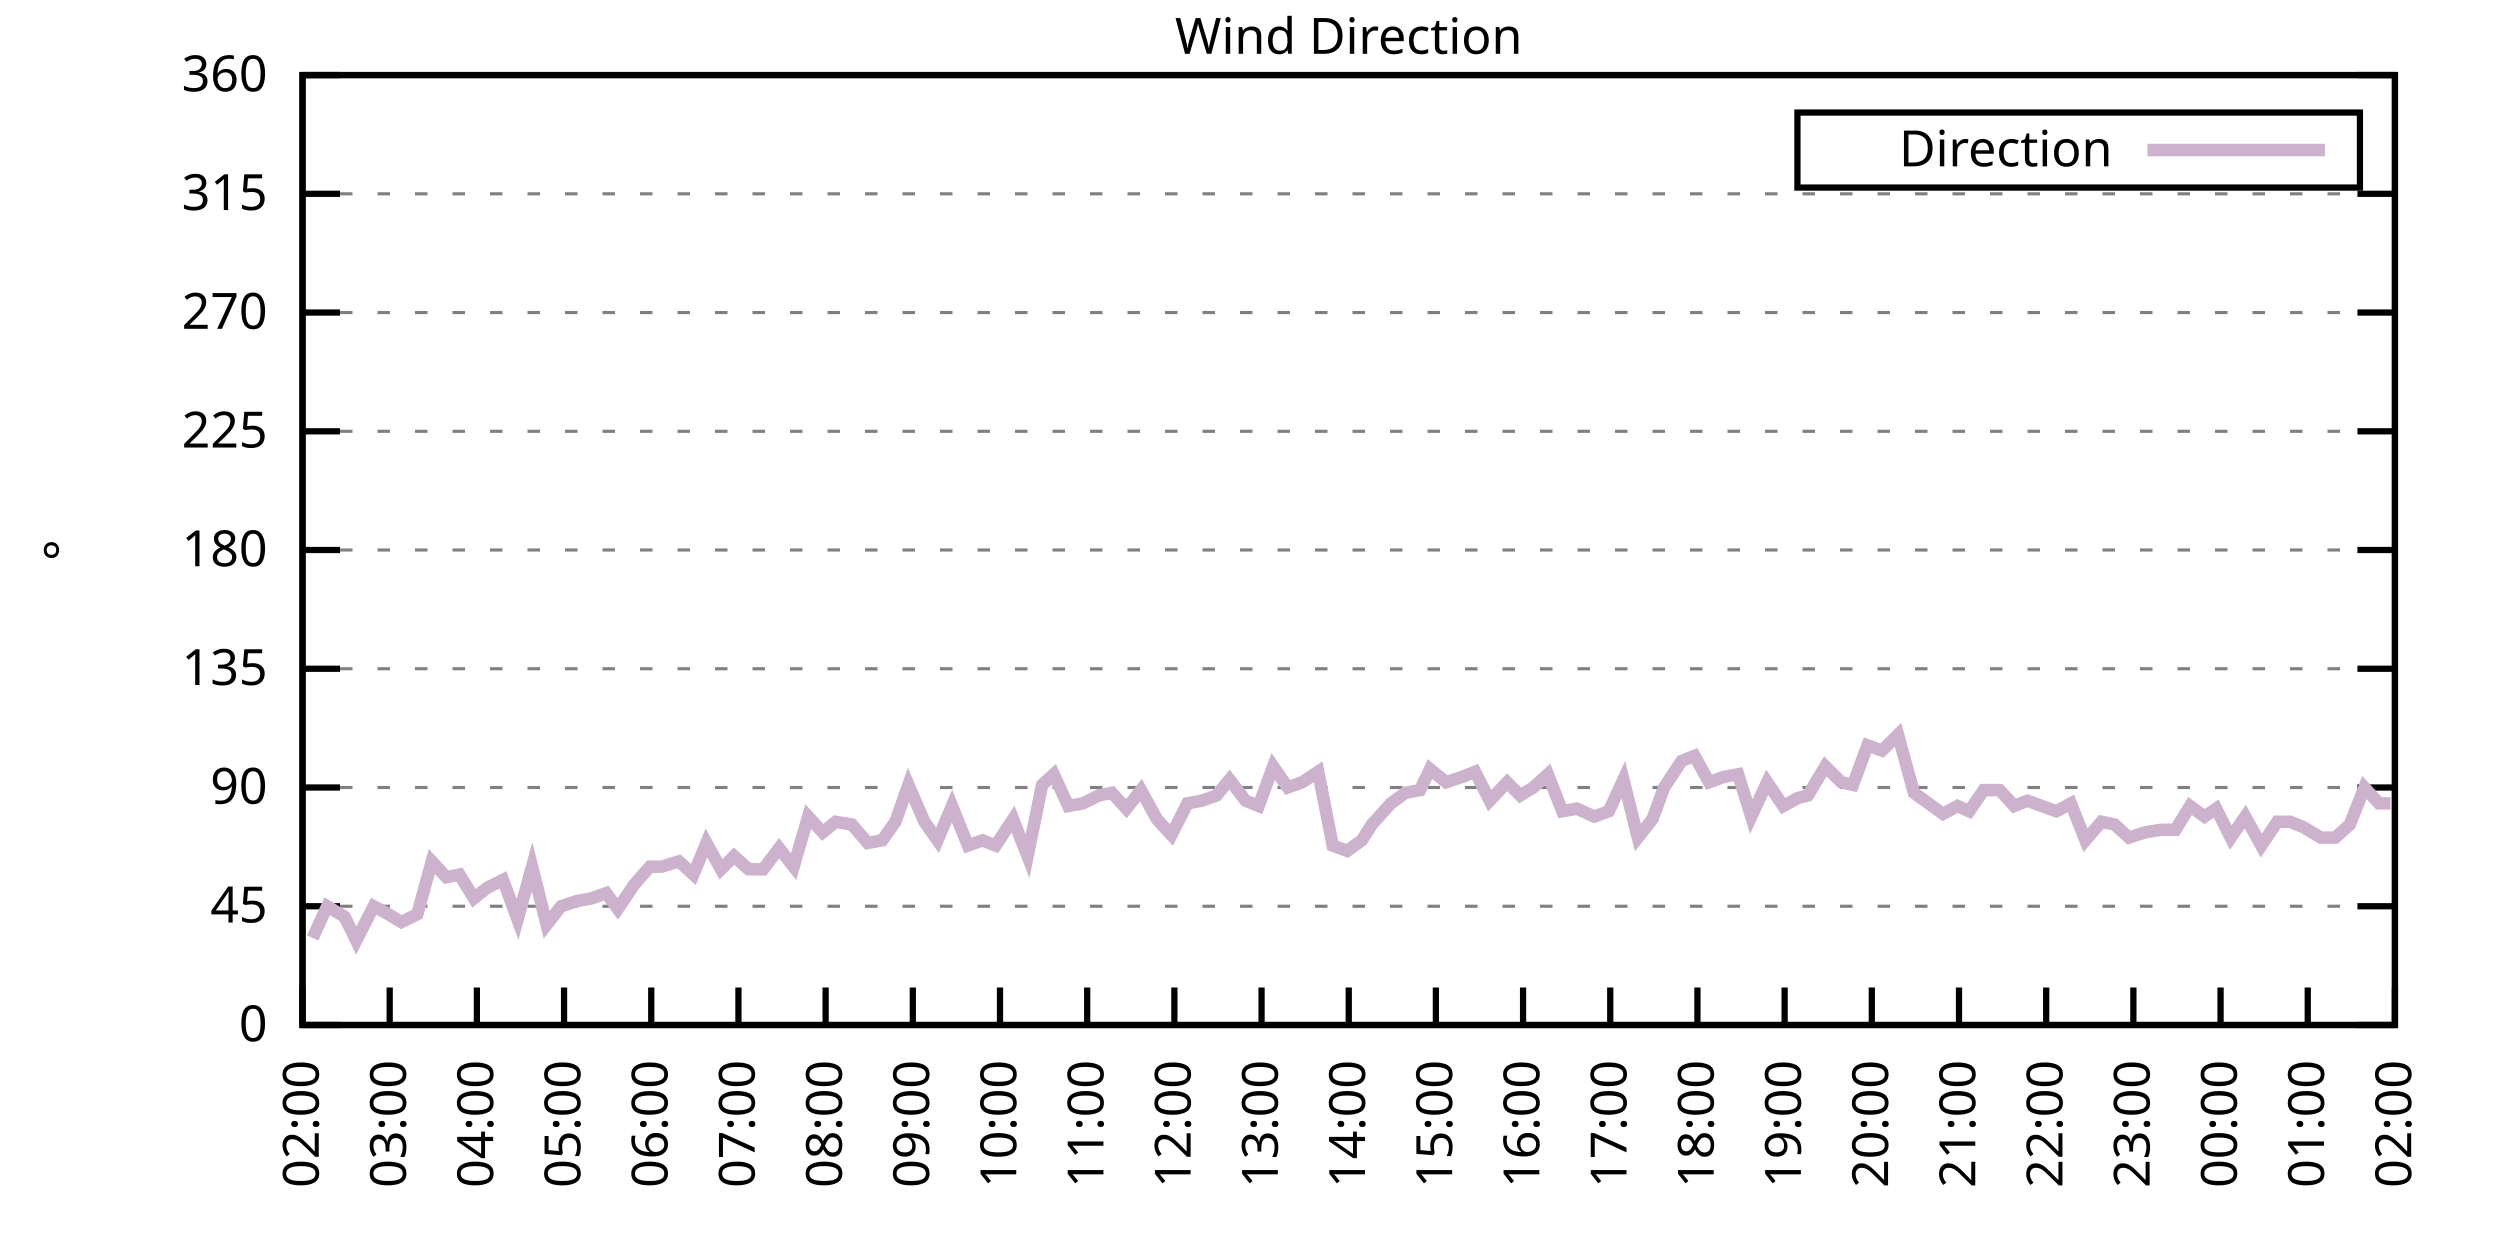
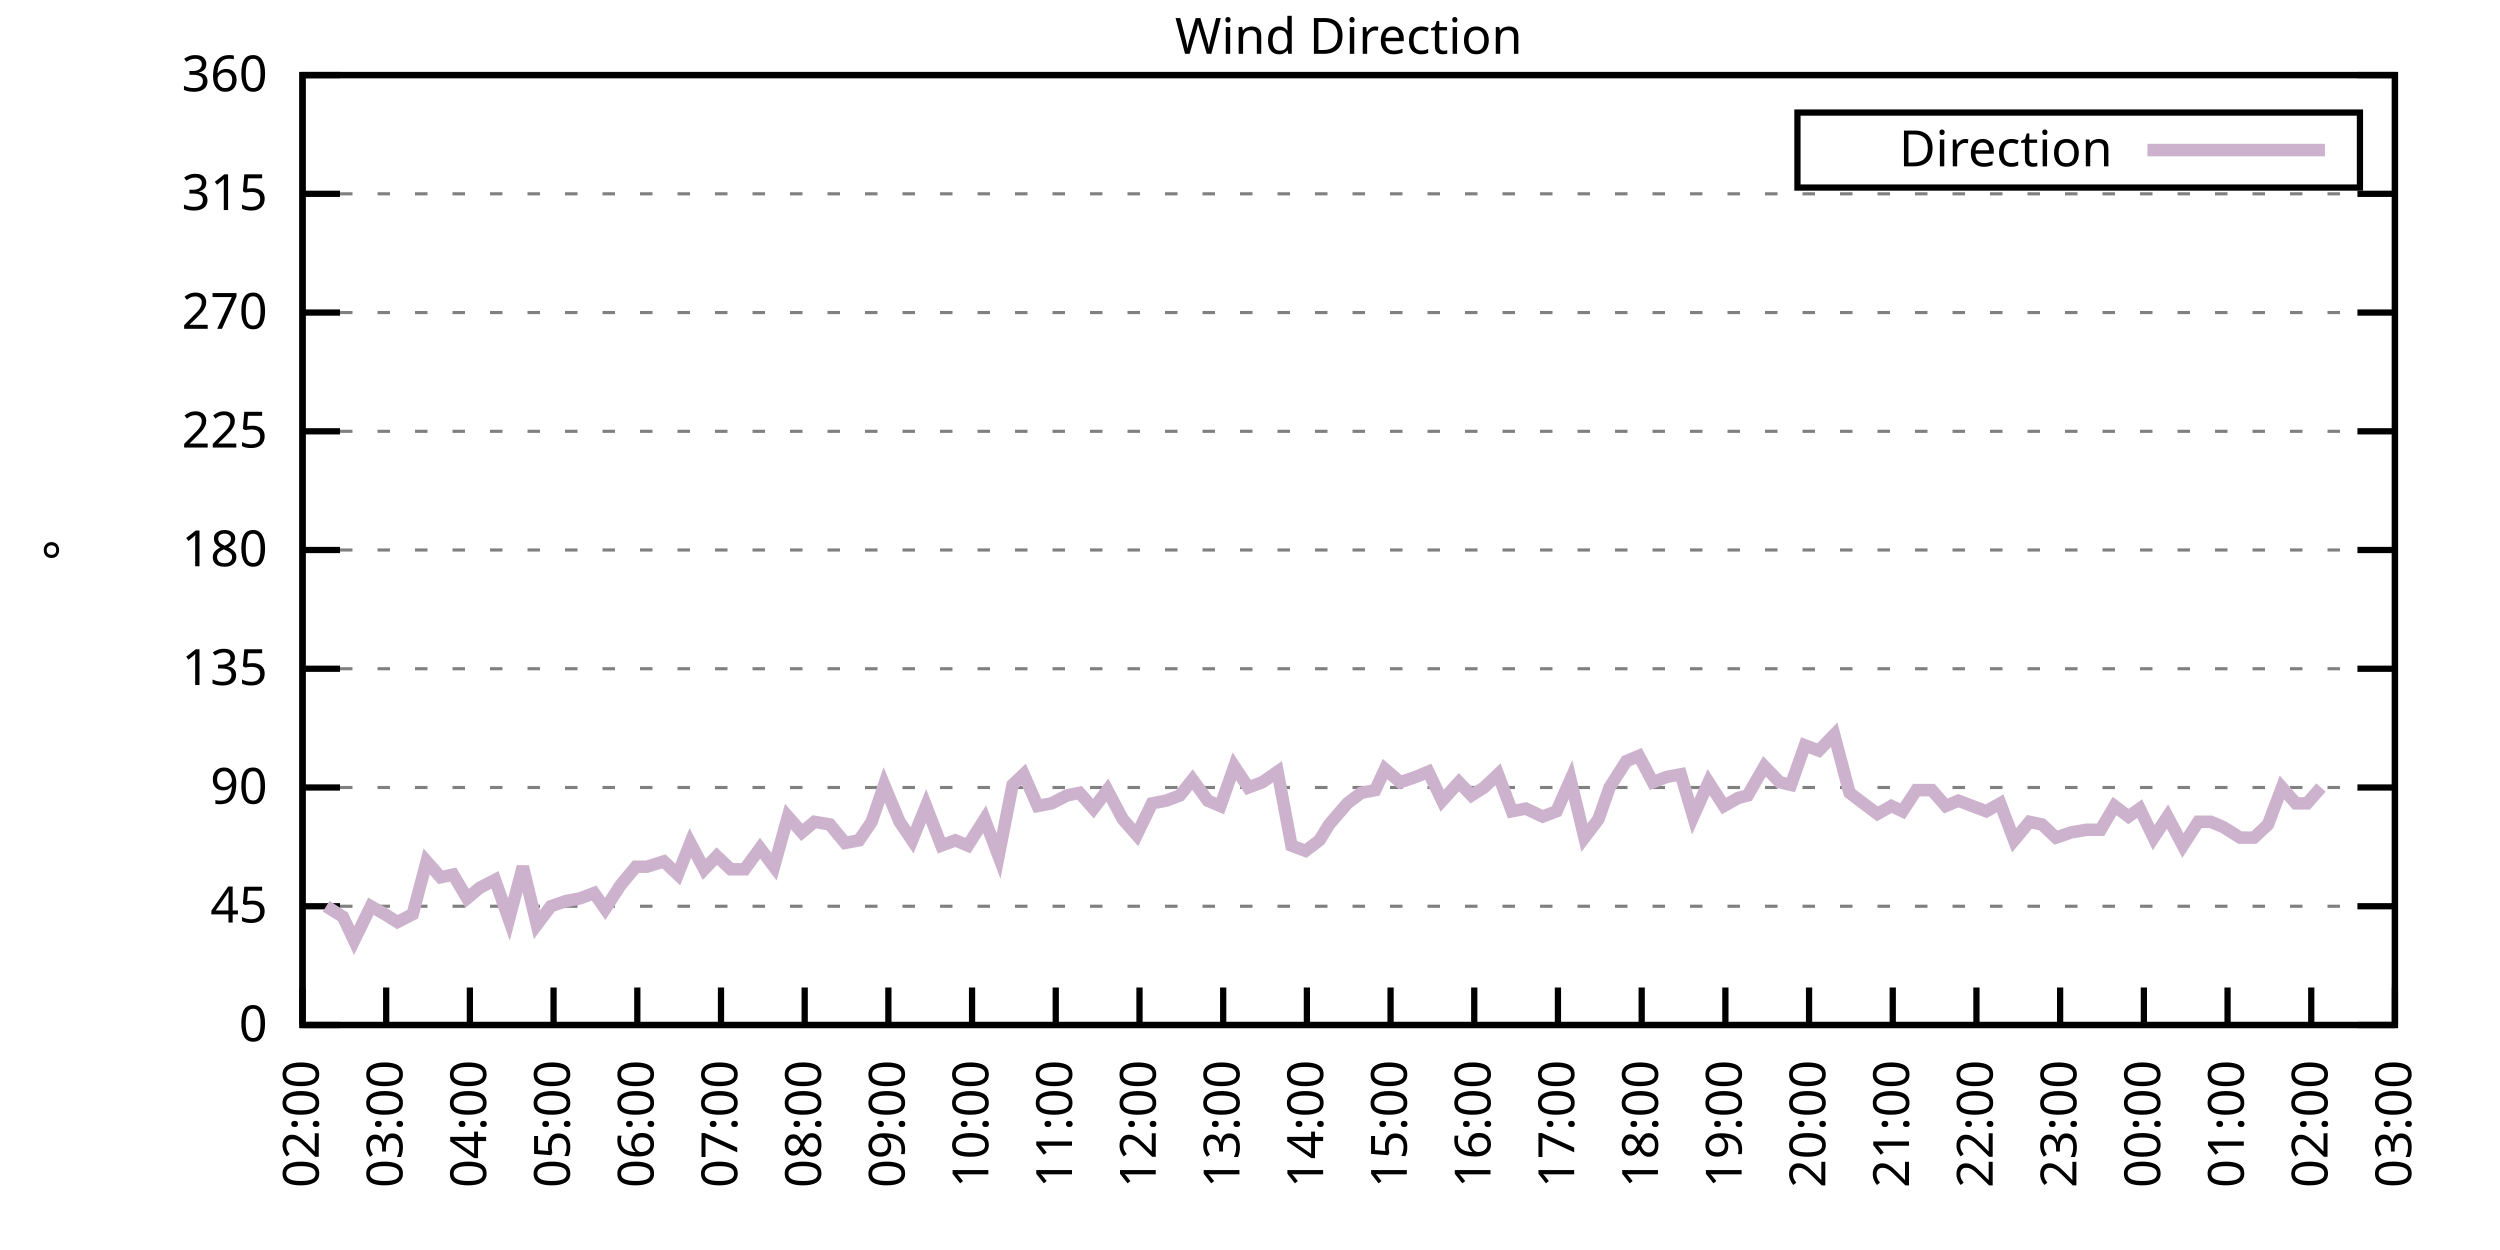
<svg xmlns="http://www.w3.org/2000/svg" xmlns:xlink="http://www.w3.org/1999/xlink" width="400" height="200" viewBox="0 0 400 200">
  <g id="gnuplot_canvas">
    <rect x="0" y="0" width="400" height="200" fill="none" />
    <defs>
      <circle id="gpDot" r="0.5" stroke-width="0.5" stroke="currentColor" />
      <path id="gpPt0" stroke-width="0.333" stroke="currentColor" d="M-1,0 h2 M0,-1 v2" />
      <path id="gpPt1" stroke-width="0.333" stroke="currentColor" d="M-1,-1 L1,1 M1,-1 L-1,1" />
      <path id="gpPt2" stroke-width="0.333" stroke="currentColor" d="M-1,0 L1,0 M0,-1 L0,1 M-1,-1 L1,1 M-1,1 L1,-1" />
      <rect id="gpPt3" stroke-width="0.333" stroke="currentColor" x="-1" y="-1" width="2" height="2" />
      <rect id="gpPt4" stroke-width="0.333" stroke="currentColor" fill="currentColor" x="-1" y="-1" width="2" height="2" />
      <circle id="gpPt5" stroke-width="0.333" stroke="currentColor" cx="0" cy="0" r="1" />
      <use xlink:href="#gpPt5" id="gpPt6" fill="currentColor" stroke="none" />
      <path id="gpPt7" stroke-width="0.333" stroke="currentColor" d="M0,-1.33 L-1.33,0.67 L1.33,0.67 z" />
      <use xlink:href="#gpPt7" id="gpPt8" fill="currentColor" stroke="none" />
      <use xlink:href="#gpPt7" id="gpPt9" stroke="currentColor" transform="rotate(180)" />
      <use xlink:href="#gpPt9" id="gpPt10" fill="currentColor" stroke="none" />
      <use xlink:href="#gpPt3" id="gpPt11" stroke="currentColor" transform="rotate(45)" />
      <use xlink:href="#gpPt11" id="gpPt12" fill="currentColor" stroke="none" />
      <path id="gpPt13" stroke-width="0.333" stroke="currentColor" d="M0,1.330 L1.265,0.411 L0.782,-1.067 L-0.782,-1.076 L-1.265,0.411 z" />
      <use xlink:href="#gpPt13" id="gpPt14" fill="currentColor" stroke="none" />
      <filter id="textbox" filterUnits="objectBoundingBox" x="0" y="0" height="1" width="1">
        <feFlood flood-color="white" flood-opacity="1" result="bgnd" />
        <feComposite in="SourceGraphic" in2="bgnd" operator="atop" />
      </filter>
      <filter id="greybox" filterUnits="objectBoundingBox" x="0" y="0" height="1" width="1">
        <feFlood flood-color="lightgrey" flood-opacity="1" result="grey" />
        <feComposite in="SourceGraphic" in2="grey" operator="atop" />
      </filter>
    </defs>
    <g fill="none" color="white" stroke="currentColor" stroke-width="1.00" stroke-linecap="butt" stroke-linejoin="miter">
</g>
    <g fill="none" color="black" stroke="currentColor" stroke-width="1.00" stroke-linecap="butt" stroke-linejoin="miter">
      <g stroke="none" shape-rendering="crispEdges">
        <polygon fill="rgb(255, 255, 255)" points="48.40,164.00 383.18,164.00 383.18,12.02 48.40,12.02 " />
      </g>
    </g>
    <g fill="none" color="black" stroke="currentColor" stroke-width="1.00" stroke-linecap="butt" stroke-linejoin="miter">
</g>
    <g fill="none" color="black" stroke="black" stroke-width="0.50" stroke-linecap="butt" stroke-linejoin="miter">
</g>
    <g fill="none" color="gray" stroke="currentColor" stroke-width="0.50" stroke-linecap="butt" stroke-linejoin="miter">
      <path stroke="gray" stroke-dasharray="2,4" class="gridline" d="M48.40,164.00 L383.19,164.00  " />
    </g>
    <g fill="none" color="gray" stroke="gray" stroke-width="1.00" stroke-linecap="butt" stroke-linejoin="miter">
</g>
    <g fill="none" color="black" stroke="currentColor" stroke-width="1.00" stroke-linecap="butt" stroke-linejoin="miter">
      <path stroke="black" d="M48.40,164.00 L54.40,164.00 M383.19,164.00 L377.19,164.00  " />
      <g transform="translate(42.80,166.60)" stroke="none" fill="black" font-family="Sans" font-size="8.00" text-anchor="end">
        <text>
          <tspan font-family="Sans"> 0</tspan>
        </text>
      </g>
    </g>
    <g fill="none" color="black" stroke="currentColor" stroke-width="1.00" stroke-linecap="butt" stroke-linejoin="miter">
</g>
    <g fill="none" color="black" stroke="black" stroke-width="0.50" stroke-linecap="butt" stroke-linejoin="miter">
</g>
    <g fill="none" color="gray" stroke="currentColor" stroke-width="0.50" stroke-linecap="butt" stroke-linejoin="miter">
      <path stroke="gray" stroke-dasharray="2,4" class="gridline" d="M48.40,145.00 L383.19,145.00  " />
    </g>
    <g fill="none" color="gray" stroke="gray" stroke-width="1.00" stroke-linecap="butt" stroke-linejoin="miter">
</g>
    <g fill="none" color="black" stroke="currentColor" stroke-width="1.00" stroke-linecap="butt" stroke-linejoin="miter">
      <path stroke="black" d="M48.40,145.00 L54.40,145.00 M383.19,145.00 L377.19,145.00  " />
      <g transform="translate(42.80,147.60)" stroke="none" fill="black" font-family="Sans" font-size="8.00" text-anchor="end">
        <text>
          <tspan font-family="Sans"> 45</tspan>
        </text>
      </g>
    </g>
    <g fill="none" color="black" stroke="currentColor" stroke-width="1.00" stroke-linecap="butt" stroke-linejoin="miter">
</g>
    <g fill="none" color="black" stroke="black" stroke-width="0.50" stroke-linecap="butt" stroke-linejoin="miter">
</g>
    <g fill="none" color="gray" stroke="currentColor" stroke-width="0.50" stroke-linecap="butt" stroke-linejoin="miter">
      <path stroke="gray" stroke-dasharray="2,4" class="gridline" d="M48.40,126.00 L383.19,126.00  " />
    </g>
    <g fill="none" color="gray" stroke="gray" stroke-width="1.00" stroke-linecap="butt" stroke-linejoin="miter">
</g>
    <g fill="none" color="black" stroke="currentColor" stroke-width="1.00" stroke-linecap="butt" stroke-linejoin="miter">
      <path stroke="black" d="M48.40,126.00 L54.40,126.00 M383.19,126.00 L377.19,126.00  " />
      <g transform="translate(42.80,128.60)" stroke="none" fill="black" font-family="Sans" font-size="8.00" text-anchor="end">
        <text>
          <tspan font-family="Sans"> 90</tspan>
        </text>
      </g>
    </g>
    <g fill="none" color="black" stroke="currentColor" stroke-width="1.00" stroke-linecap="butt" stroke-linejoin="miter">
</g>
    <g fill="none" color="black" stroke="black" stroke-width="0.50" stroke-linecap="butt" stroke-linejoin="miter">
</g>
    <g fill="none" color="gray" stroke="currentColor" stroke-width="0.50" stroke-linecap="butt" stroke-linejoin="miter">
      <path stroke="gray" stroke-dasharray="2,4" class="gridline" d="M48.40,107.00 L383.19,107.00  " />
    </g>
    <g fill="none" color="gray" stroke="gray" stroke-width="1.00" stroke-linecap="butt" stroke-linejoin="miter">
</g>
    <g fill="none" color="black" stroke="currentColor" stroke-width="1.00" stroke-linecap="butt" stroke-linejoin="miter">
      <path stroke="black" d="M48.40,107.00 L54.40,107.00 M383.19,107.00 L377.19,107.00  " />
      <g transform="translate(42.80,109.60)" stroke="none" fill="black" font-family="Sans" font-size="8.00" text-anchor="end">
        <text>
          <tspan font-family="Sans"> 135</tspan>
        </text>
      </g>
    </g>
    <g fill="none" color="black" stroke="currentColor" stroke-width="1.00" stroke-linecap="butt" stroke-linejoin="miter">
</g>
    <g fill="none" color="black" stroke="black" stroke-width="0.50" stroke-linecap="butt" stroke-linejoin="miter">
</g>
    <g fill="none" color="gray" stroke="currentColor" stroke-width="0.50" stroke-linecap="butt" stroke-linejoin="miter">
      <path stroke="gray" stroke-dasharray="2,4" class="gridline" d="M48.40,88.00 L383.19,88.00  " />
    </g>
    <g fill="none" color="gray" stroke="gray" stroke-width="1.00" stroke-linecap="butt" stroke-linejoin="miter">
</g>
    <g fill="none" color="black" stroke="currentColor" stroke-width="1.00" stroke-linecap="butt" stroke-linejoin="miter">
      <path stroke="black" d="M48.40,88.00 L54.40,88.00 M383.19,88.00 L377.19,88.00  " />
      <g transform="translate(42.80,90.60)" stroke="none" fill="black" font-family="Sans" font-size="8.00" text-anchor="end">
        <text>
          <tspan font-family="Sans"> 180</tspan>
        </text>
      </g>
    </g>
    <g fill="none" color="black" stroke="currentColor" stroke-width="1.00" stroke-linecap="butt" stroke-linejoin="miter">
</g>
    <g fill="none" color="black" stroke="black" stroke-width="0.50" stroke-linecap="butt" stroke-linejoin="miter">
</g>
    <g fill="none" color="gray" stroke="currentColor" stroke-width="0.50" stroke-linecap="butt" stroke-linejoin="miter">
      <path stroke="gray" stroke-dasharray="2,4" class="gridline" d="M48.40,69.01 L383.19,69.01  " />
    </g>
    <g fill="none" color="gray" stroke="gray" stroke-width="1.00" stroke-linecap="butt" stroke-linejoin="miter">
</g>
    <g fill="none" color="black" stroke="currentColor" stroke-width="1.00" stroke-linecap="butt" stroke-linejoin="miter">
      <path stroke="black" d="M48.40,69.01 L54.40,69.01 M383.19,69.01 L377.19,69.01  " />
      <g transform="translate(42.80,71.61)" stroke="none" fill="black" font-family="Sans" font-size="8.00" text-anchor="end">
        <text>
          <tspan font-family="Sans"> 225</tspan>
        </text>
      </g>
    </g>
    <g fill="none" color="black" stroke="currentColor" stroke-width="1.00" stroke-linecap="butt" stroke-linejoin="miter">
</g>
    <g fill="none" color="black" stroke="black" stroke-width="0.50" stroke-linecap="butt" stroke-linejoin="miter">
</g>
    <g fill="none" color="gray" stroke="currentColor" stroke-width="0.50" stroke-linecap="butt" stroke-linejoin="miter">
      <path stroke="gray" stroke-dasharray="2,4" class="gridline" d="M48.40,50.01 L383.19,50.01  " />
    </g>
    <g fill="none" color="gray" stroke="gray" stroke-width="1.00" stroke-linecap="butt" stroke-linejoin="miter">
</g>
    <g fill="none" color="black" stroke="currentColor" stroke-width="1.00" stroke-linecap="butt" stroke-linejoin="miter">
      <path stroke="black" d="M48.40,50.01 L54.40,50.01 M383.19,50.01 L377.19,50.01  " />
      <g transform="translate(42.80,52.61)" stroke="none" fill="black" font-family="Sans" font-size="8.00" text-anchor="end">
        <text>
          <tspan font-family="Sans"> 270</tspan>
        </text>
      </g>
    </g>
    <g fill="none" color="black" stroke="currentColor" stroke-width="1.00" stroke-linecap="butt" stroke-linejoin="miter">
</g>
    <g fill="none" color="black" stroke="black" stroke-width="0.50" stroke-linecap="butt" stroke-linejoin="miter">
</g>
    <g fill="none" color="gray" stroke="currentColor" stroke-width="0.50" stroke-linecap="butt" stroke-linejoin="miter">
      <path stroke="gray" stroke-dasharray="2,4" class="gridline" d="M48.40,31.01 L383.19,31.01  " />
    </g>
    <g fill="none" color="gray" stroke="gray" stroke-width="1.00" stroke-linecap="butt" stroke-linejoin="miter">
</g>
    <g fill="none" color="black" stroke="currentColor" stroke-width="1.00" stroke-linecap="butt" stroke-linejoin="miter">
      <path stroke="black" d="M48.40,31.01 L54.40,31.01 M383.19,31.01 L377.19,31.01  " />
      <g transform="translate(42.80,33.61)" stroke="none" fill="black" font-family="Sans" font-size="8.00" text-anchor="end">
        <text>
          <tspan font-family="Sans"> 315</tspan>
        </text>
      </g>
    </g>
    <g fill="none" color="black" stroke="currentColor" stroke-width="1.00" stroke-linecap="butt" stroke-linejoin="miter">
</g>
    <g fill="none" color="black" stroke="black" stroke-width="0.50" stroke-linecap="butt" stroke-linejoin="miter">
</g>
    <g fill="none" color="gray" stroke="currentColor" stroke-width="0.50" stroke-linecap="butt" stroke-linejoin="miter">
      <path stroke="gray" stroke-dasharray="2,4" class="gridline" d="M48.40,12.01 L383.19,12.01  " />
    </g>
    <g fill="none" color="gray" stroke="gray" stroke-width="1.00" stroke-linecap="butt" stroke-linejoin="miter">
</g>
    <g fill="none" color="black" stroke="currentColor" stroke-width="1.00" stroke-linecap="butt" stroke-linejoin="miter">
      <path stroke="black" d="M48.40,12.01 L54.40,12.01 M383.19,12.01 L377.19,12.01  " />
      <g transform="translate(42.80,14.61)" stroke="none" fill="black" font-family="Sans" font-size="8.00" text-anchor="end">
        <text>
          <tspan font-family="Sans"> 360</tspan>
        </text>
      </g>
    </g>
    <g fill="none" color="black" stroke="currentColor" stroke-width="1.00" stroke-linecap="butt" stroke-linejoin="miter">
      <path stroke="black" d="M48.40,164.00 L48.40,158.00  " />
      <g transform="translate(51.00,169.60) rotate(270.00)" stroke="none" fill="black" font-family="Sans" font-size="8.00" text-anchor="end">
        <text>
          <tspan font-family="Sans">02:00</tspan>
        </text>
      </g>
    </g>
    <g fill="none" color="black" stroke="currentColor" stroke-width="1.00" stroke-linecap="butt" stroke-linejoin="miter">
-       <path stroke="black" d="M62.35,164.00 L62.35,158.00  " />
-       <g transform="translate(64.95,169.60) rotate(270.00)" stroke="none" fill="black" font-family="Sans" font-size="8.00" text-anchor="end">
+       <path stroke="black" d="M61.79,164.00 L61.79,158.00  " />
+       <g transform="translate(64.39,169.60) rotate(270.00)" stroke="none" fill="black" font-family="Sans" font-size="8.00" text-anchor="end">
        <text>
          <tspan font-family="Sans">03:00</tspan>
        </text>
      </g>
    </g>
    <g fill="none" color="black" stroke="currentColor" stroke-width="1.00" stroke-linecap="butt" stroke-linejoin="miter">
-       <path stroke="black" d="M76.30,164.00 L76.30,158.00  " />
-       <g transform="translate(78.90,169.60) rotate(270.00)" stroke="none" fill="black" font-family="Sans" font-size="8.00" text-anchor="end">
+       <path stroke="black" d="M75.18,164.00 L75.18,158.00  " />
+       <g transform="translate(77.78,169.60) rotate(270.00)" stroke="none" fill="black" font-family="Sans" font-size="8.00" text-anchor="end">
        <text>
          <tspan font-family="Sans">04:00</tspan>
        </text>
      </g>
    </g>
    <g fill="none" color="black" stroke="currentColor" stroke-width="1.00" stroke-linecap="butt" stroke-linejoin="miter">
-       <path stroke="black" d="M90.25,164.00 L90.25,158.00  " />
-       <g transform="translate(92.85,169.60) rotate(270.00)" stroke="none" fill="black" font-family="Sans" font-size="8.00" text-anchor="end">
+       <path stroke="black" d="M88.57,164.00 L88.57,158.00  " />
+       <g transform="translate(91.17,169.60) rotate(270.00)" stroke="none" fill="black" font-family="Sans" font-size="8.00" text-anchor="end">
        <text>
          <tspan font-family="Sans">05:00</tspan>
        </text>
      </g>
    </g>
    <g fill="none" color="black" stroke="currentColor" stroke-width="1.00" stroke-linecap="butt" stroke-linejoin="miter">
-       <path stroke="black" d="M104.20,164.00 L104.20,158.00  " />
-       <g transform="translate(106.80,169.60) rotate(270.00)" stroke="none" fill="black" font-family="Sans" font-size="8.00" text-anchor="end">
+       <path stroke="black" d="M101.97,164.00 L101.97,158.00  " />
+       <g transform="translate(104.57,169.60) rotate(270.00)" stroke="none" fill="black" font-family="Sans" font-size="8.00" text-anchor="end">
        <text>
          <tspan font-family="Sans">06:00</tspan>
        </text>
      </g>
    </g>
    <g fill="none" color="black" stroke="currentColor" stroke-width="1.00" stroke-linecap="butt" stroke-linejoin="miter">
-       <path stroke="black" d="M118.15,164.00 L118.15,158.00  " />
-       <g transform="translate(120.75,169.60) rotate(270.00)" stroke="none" fill="black" font-family="Sans" font-size="8.00" text-anchor="end">
+       <path stroke="black" d="M115.36,164.00 L115.36,158.00  " />
+       <g transform="translate(117.96,169.60) rotate(270.00)" stroke="none" fill="black" font-family="Sans" font-size="8.00" text-anchor="end">
        <text>
          <tspan font-family="Sans">07:00</tspan>
        </text>
      </g>
    </g>
    <g fill="none" color="black" stroke="currentColor" stroke-width="1.00" stroke-linecap="butt" stroke-linejoin="miter">
-       <path stroke="black" d="M132.10,164.00 L132.10,158.00  " />
-       <g transform="translate(134.70,169.60) rotate(270.00)" stroke="none" fill="black" font-family="Sans" font-size="8.00" text-anchor="end">
+       <path stroke="black" d="M128.75,164.00 L128.75,158.00  " />
+       <g transform="translate(131.35,169.60) rotate(270.00)" stroke="none" fill="black" font-family="Sans" font-size="8.00" text-anchor="end">
        <text>
          <tspan font-family="Sans">08:00</tspan>
        </text>
      </g>
    </g>
    <g fill="none" color="black" stroke="currentColor" stroke-width="1.00" stroke-linecap="butt" stroke-linejoin="miter">
-       <path stroke="black" d="M146.05,164.00 L146.05,158.00  " />
-       <g transform="translate(148.65,169.60) rotate(270.00)" stroke="none" fill="black" font-family="Sans" font-size="8.00" text-anchor="end">
+       <path stroke="black" d="M142.14,164.00 L142.14,158.00  " />
+       <g transform="translate(144.74,169.60) rotate(270.00)" stroke="none" fill="black" font-family="Sans" font-size="8.00" text-anchor="end">
        <text>
          <tspan font-family="Sans">09:00</tspan>
        </text>
      </g>
    </g>
    <g fill="none" color="black" stroke="currentColor" stroke-width="1.00" stroke-linecap="butt" stroke-linejoin="miter">
-       <path stroke="black" d="M160.00,164.00 L160.00,158.00  " />
-       <g transform="translate(162.60,169.60) rotate(270.00)" stroke="none" fill="black" font-family="Sans" font-size="8.00" text-anchor="end">
+       <path stroke="black" d="M155.53,164.00 L155.53,158.00  " />
+       <g transform="translate(158.13,169.60) rotate(270.00)" stroke="none" fill="black" font-family="Sans" font-size="8.00" text-anchor="end">
        <text>
          <tspan font-family="Sans">10:00</tspan>
        </text>
      </g>
    </g>
    <g fill="none" color="black" stroke="currentColor" stroke-width="1.00" stroke-linecap="butt" stroke-linejoin="miter">
-       <path stroke="black" d="M173.95,164.00 L173.95,158.00  " />
-       <g transform="translate(176.55,169.60) rotate(270.00)" stroke="none" fill="black" font-family="Sans" font-size="8.00" text-anchor="end">
+       <path stroke="black" d="M168.92,164.00 L168.92,158.00  " />
+       <g transform="translate(171.52,169.60) rotate(270.00)" stroke="none" fill="black" font-family="Sans" font-size="8.00" text-anchor="end">
        <text>
          <tspan font-family="Sans">11:00</tspan>
        </text>
      </g>
    </g>
    <g fill="none" color="black" stroke="currentColor" stroke-width="1.00" stroke-linecap="butt" stroke-linejoin="miter">
-       <path stroke="black" d="M187.90,164.00 L187.90,158.00  " />
-       <g transform="translate(190.50,169.60) rotate(270.00)" stroke="none" fill="black" font-family="Sans" font-size="8.00" text-anchor="end">
+       <path stroke="black" d="M182.32,164.00 L182.32,158.00  " />
+       <g transform="translate(184.92,169.60) rotate(270.00)" stroke="none" fill="black" font-family="Sans" font-size="8.00" text-anchor="end">
        <text>
          <tspan font-family="Sans">12:00</tspan>
        </text>
      </g>
    </g>
    <g fill="none" color="black" stroke="currentColor" stroke-width="1.00" stroke-linecap="butt" stroke-linejoin="miter">
-       <path stroke="black" d="M201.85,164.00 L201.85,158.00  " />
-       <g transform="translate(204.45,169.60) rotate(270.00)" stroke="none" fill="black" font-family="Sans" font-size="8.00" text-anchor="end">
+       <path stroke="black" d="M195.71,164.00 L195.71,158.00  " />
+       <g transform="translate(198.31,169.60) rotate(270.00)" stroke="none" fill="black" font-family="Sans" font-size="8.00" text-anchor="end">
        <text>
          <tspan font-family="Sans">13:00</tspan>
        </text>
      </g>
    </g>
    <g fill="none" color="black" stroke="currentColor" stroke-width="1.00" stroke-linecap="butt" stroke-linejoin="miter">
-       <path stroke="black" d="M215.80,164.00 L215.80,158.00  " />
-       <g transform="translate(218.40,169.60) rotate(270.00)" stroke="none" fill="black" font-family="Sans" font-size="8.00" text-anchor="end">
+       <path stroke="black" d="M209.10,164.00 L209.10,158.00  " />
+       <g transform="translate(211.70,169.60) rotate(270.00)" stroke="none" fill="black" font-family="Sans" font-size="8.00" text-anchor="end">
        <text>
          <tspan font-family="Sans">14:00</tspan>
        </text>
      </g>
    </g>
    <g fill="none" color="black" stroke="currentColor" stroke-width="1.00" stroke-linecap="butt" stroke-linejoin="miter">
-       <path stroke="black" d="M229.74,164.00 L229.74,158.00  " />
-       <g transform="translate(232.34,169.60) rotate(270.00)" stroke="none" fill="black" font-family="Sans" font-size="8.00" text-anchor="end">
+       <path stroke="black" d="M222.49,164.00 L222.49,158.00  " />
+       <g transform="translate(225.09,169.60) rotate(270.00)" stroke="none" fill="black" font-family="Sans" font-size="8.00" text-anchor="end">
        <text>
          <tspan font-family="Sans">15:00</tspan>
        </text>
      </g>
    </g>
    <g fill="none" color="black" stroke="currentColor" stroke-width="1.00" stroke-linecap="butt" stroke-linejoin="miter">
-       <path stroke="black" d="M243.69,164.00 L243.69,158.00  " />
-       <g transform="translate(246.29,169.60) rotate(270.00)" stroke="none" fill="black" font-family="Sans" font-size="8.00" text-anchor="end">
+       <path stroke="black" d="M235.88,164.00 L235.88,158.00  " />
+       <g transform="translate(238.48,169.60) rotate(270.00)" stroke="none" fill="black" font-family="Sans" font-size="8.00" text-anchor="end">
        <text>
          <tspan font-family="Sans">16:00</tspan>
        </text>
      </g>
    </g>
    <g fill="none" color="black" stroke="currentColor" stroke-width="1.00" stroke-linecap="butt" stroke-linejoin="miter">
-       <path stroke="black" d="M257.64,164.00 L257.64,158.00  " />
-       <g transform="translate(260.24,169.60) rotate(270.00)" stroke="none" fill="black" font-family="Sans" font-size="8.00" text-anchor="end">
+       <path stroke="black" d="M249.27,164.00 L249.27,158.00  " />
+       <g transform="translate(251.87,169.60) rotate(270.00)" stroke="none" fill="black" font-family="Sans" font-size="8.00" text-anchor="end">
        <text>
          <tspan font-family="Sans">17:00</tspan>
        </text>
      </g>
    </g>
    <g fill="none" color="black" stroke="currentColor" stroke-width="1.00" stroke-linecap="butt" stroke-linejoin="miter">
-       <path stroke="black" d="M271.59,164.00 L271.59,158.00  " />
-       <g transform="translate(274.19,169.60) rotate(270.00)" stroke="none" fill="black" font-family="Sans" font-size="8.00" text-anchor="end">
+       <path stroke="black" d="M262.67,164.00 L262.67,158.00  " />
+       <g transform="translate(265.27,169.60) rotate(270.00)" stroke="none" fill="black" font-family="Sans" font-size="8.00" text-anchor="end">
        <text>
          <tspan font-family="Sans">18:00</tspan>
        </text>
      </g>
    </g>
    <g fill="none" color="black" stroke="currentColor" stroke-width="1.00" stroke-linecap="butt" stroke-linejoin="miter">
-       <path stroke="black" d="M285.54,164.00 L285.54,158.00  " />
-       <g transform="translate(288.14,169.60) rotate(270.00)" stroke="none" fill="black" font-family="Sans" font-size="8.00" text-anchor="end">
+       <path stroke="black" d="M276.06,164.00 L276.06,158.00  " />
+       <g transform="translate(278.66,169.60) rotate(270.00)" stroke="none" fill="black" font-family="Sans" font-size="8.00" text-anchor="end">
        <text>
          <tspan font-family="Sans">19:00</tspan>
        </text>
      </g>
    </g>
    <g fill="none" color="black" stroke="currentColor" stroke-width="1.00" stroke-linecap="butt" stroke-linejoin="miter">
-       <path stroke="black" d="M299.49,164.00 L299.49,158.00  " />
-       <g transform="translate(302.09,169.60) rotate(270.00)" stroke="none" fill="black" font-family="Sans" font-size="8.00" text-anchor="end">
+       <path stroke="black" d="M289.45,164.00 L289.45,158.00  " />
+       <g transform="translate(292.05,169.60) rotate(270.00)" stroke="none" fill="black" font-family="Sans" font-size="8.00" text-anchor="end">
        <text>
          <tspan font-family="Sans">20:00</tspan>
        </text>
      </g>
    </g>
    <g fill="none" color="black" stroke="currentColor" stroke-width="1.00" stroke-linecap="butt" stroke-linejoin="miter">
-       <path stroke="black" d="M313.44,164.00 L313.44,158.00  " />
-       <g transform="translate(316.04,169.60) rotate(270.00)" stroke="none" fill="black" font-family="Sans" font-size="8.00" text-anchor="end">
+       <path stroke="black" d="M302.84,164.00 L302.84,158.00  " />
+       <g transform="translate(305.44,169.60) rotate(270.00)" stroke="none" fill="black" font-family="Sans" font-size="8.00" text-anchor="end">
        <text>
          <tspan font-family="Sans">21:00</tspan>
        </text>
      </g>
    </g>
    <g fill="none" color="black" stroke="currentColor" stroke-width="1.00" stroke-linecap="butt" stroke-linejoin="miter">
-       <path stroke="black" d="M327.39,164.00 L327.39,158.00  " />
-       <g transform="translate(329.99,169.60) rotate(270.00)" stroke="none" fill="black" font-family="Sans" font-size="8.00" text-anchor="end">
+       <path stroke="black" d="M316.23,164.00 L316.23,158.00  " />
+       <g transform="translate(318.83,169.60) rotate(270.00)" stroke="none" fill="black" font-family="Sans" font-size="8.00" text-anchor="end">
        <text>
          <tspan font-family="Sans">22:00</tspan>
        </text>
      </g>
    </g>
    <g fill="none" color="black" stroke="currentColor" stroke-width="1.00" stroke-linecap="butt" stroke-linejoin="miter">
-       <path stroke="black" d="M341.34,164.00 L341.34,158.00  " />
-       <g transform="translate(343.94,169.60) rotate(270.00)" stroke="none" fill="black" font-family="Sans" font-size="8.00" text-anchor="end">
+       <path stroke="black" d="M329.62,164.00 L329.62,158.00  " />
+       <g transform="translate(332.22,169.60) rotate(270.00)" stroke="none" fill="black" font-family="Sans" font-size="8.00" text-anchor="end">
        <text>
          <tspan font-family="Sans">23:00</tspan>
        </text>
      </g>
    </g>
    <g fill="none" color="black" stroke="currentColor" stroke-width="1.00" stroke-linecap="butt" stroke-linejoin="miter">
-       <path stroke="black" d="M355.29,164.00 L355.29,158.00  " />
-       <g transform="translate(357.89,169.60) rotate(270.00)" stroke="none" fill="black" font-family="Sans" font-size="8.00" text-anchor="end">
+       <path stroke="black" d="M343.02,164.00 L343.02,158.00  " />
+       <g transform="translate(345.62,169.60) rotate(270.00)" stroke="none" fill="black" font-family="Sans" font-size="8.00" text-anchor="end">
        <text>
          <tspan font-family="Sans">00:00</tspan>
        </text>
      </g>
    </g>
    <g fill="none" color="black" stroke="currentColor" stroke-width="1.00" stroke-linecap="butt" stroke-linejoin="miter">
-       <path stroke="black" d="M369.24,164.00 L369.24,158.00  " />
-       <g transform="translate(371.84,169.60) rotate(270.00)" stroke="none" fill="black" font-family="Sans" font-size="8.00" text-anchor="end">
+       <path stroke="black" d="M356.41,164.00 L356.41,158.00  " />
+       <g transform="translate(359.01,169.60) rotate(270.00)" stroke="none" fill="black" font-family="Sans" font-size="8.00" text-anchor="end">
        <text>
          <tspan font-family="Sans">01:00</tspan>
+         </text>
+       </g>
+     </g>
+     <g fill="none" color="black" stroke="currentColor" stroke-width="1.00" stroke-linecap="butt" stroke-linejoin="miter">
+       <path stroke="black" d="M369.80,164.00 L369.80,158.00  " />
+       <g transform="translate(372.40,169.60) rotate(270.00)" stroke="none" fill="black" font-family="Sans" font-size="8.00" text-anchor="end">
+         <text>
+           <tspan font-family="Sans">02:00</tspan>
        </text>
      </g>
    </g>
    <g fill="none" color="black" stroke="currentColor" stroke-width="1.00" stroke-linecap="butt" stroke-linejoin="miter">
      <path stroke="black" d="M383.19,164.00 L383.19,158.00  " />
      <g transform="translate(385.79,169.60) rotate(270.00)" stroke="none" fill="black" font-family="Sans" font-size="8.00" text-anchor="end">
        <text>
-           <tspan font-family="Sans">02:00</tspan>
+           <tspan font-family="Sans">03:00</tspan>
        </text>
      </g>
    </g>
    <g fill="none" color="black" stroke="currentColor" stroke-width="1.00" stroke-linecap="butt" stroke-linejoin="miter">
</g>
    <g fill="none" color="black" stroke="currentColor" stroke-width="1.00" stroke-linecap="butt" stroke-linejoin="miter">
      <path stroke="black" d="M48.40,12.01 L48.40,164.00 L383.19,164.00 L383.19,12.01 L48.40,12.01 Z  " />
    </g>
    <g fill="none" color="black" stroke="currentColor" stroke-width="1.00" stroke-linecap="butt" stroke-linejoin="miter">
</g>
    <g fill="none" color="black" stroke="currentColor" stroke-width="1.00" stroke-linecap="butt" stroke-linejoin="miter">
      <path stroke="black" d="M287.59,30.01 L287.59,18.01 L377.59,18.01 L377.59,30.01 L287.59,30.01 Z  " />
    </g>
    <g id="Wind_direction_plot_1">
      <g fill="none" color="white" stroke="black" stroke-width="2.00" stroke-linecap="butt" stroke-linejoin="miter">
</g>
      <g fill="none" color="black" stroke="currentColor" stroke-width="2.00" stroke-linecap="butt" stroke-linejoin="miter">
        <g transform="translate(337.99,26.61)" stroke="none" fill="black" font-family="Sans" font-size="8.00" text-anchor="end">
          <text>
            <tspan font-family="Sans">Direction</tspan>
          </text>
        </g>
      </g>
      <g fill="none" color="black" stroke="currentColor" stroke-width="2.00" stroke-linecap="butt" stroke-linejoin="miter">
-         <path stroke="rgb(204, 178, 204)" d="M343.59,24.01 L371.99,24.01 M50.03,150.07 L52.35,145.00 L55.14,146.69 L57.00,150.49 L59.79,145.00 L62.12,146.27   L64.21,147.53 L66.77,146.27 L69.09,137.82 L71.42,140.36 L73.51,139.93 L75.83,143.73 L77.93,142.05 L80.48,140.78   L82.81,147.11 L85.13,138.67 L87.46,147.96 L89.78,145.00 L92.34,144.16 L94.67,143.73 L96.99,142.89 L98.85,145.42   L101.41,141.62 L103.97,138.67 L105.83,138.67 L108.62,137.82 L110.94,139.93 L113.03,134.87 L115.36,139.09 L117.45,136.98   L119.78,139.09 L122.10,139.09 L124.66,135.71 L126.98,138.67 L129.31,130.65 L131.63,133.18 L133.72,131.49 L136.28,131.91   L138.84,134.87 L141.16,134.45 L143.26,131.49 L145.35,125.58 L147.91,131.49 L150.00,134.45 L152.32,128.96 L154.88,135.29   L157.21,134.45 L159.30,135.29 L162.09,131.07 L164.41,136.98 L166.74,125.58 L168.60,123.89 L170.92,128.96 L173.25,128.54   L175.81,127.27 L177.90,126.85 L180.22,129.38 L182.55,126.42 L185.11,131.07 L187.43,133.60 L189.99,128.54 L192.31,128.11   L194.64,127.27 L196.73,124.74 L199.29,128.11 L201.38,128.96 L203.71,122.62 L206.03,126.00 L208.36,125.16 L210.91,123.47   L213.24,135.29 L215.56,136.14 L217.89,134.45 L219.51,131.91 L222.54,128.54 L224.86,126.85 L227.19,126.42 L228.81,123.05   L231.37,125.16 L233.93,124.31 L236.02,123.47 L238.35,128.11 L241.14,125.16 L243.23,127.27 L245.32,126.00 L247.65,123.89   L249.97,129.80 L252.30,129.38 L255.09,130.65 L257.41,129.80 L259.74,124.74 L262.06,134.02 L264.39,131.07 L266.25,126.00   L269.04,121.78 L271.13,120.94 L273.45,125.16 L275.78,124.31 L278.10,123.89 L280.20,130.65 L282.75,125.16 L285.31,128.96   L287.64,127.69 L289.26,127.27 L292.05,122.62 L294.61,125.16 L296.47,125.58 L298.80,119.25 L301.12,120.09 L303.68,117.56   L306.23,126.85 L308.56,128.54 L310.88,130.22 L313.21,128.96 L315.07,129.80 L317.39,126.42 L319.95,126.42 L322.28,128.96   L324.37,128.11 L326.69,128.96 L329.02,129.80 L331.34,128.54 L333.67,134.45 L336.23,131.49 L338.32,131.91 L340.64,134.02   L343.20,133.18 L345.76,132.76 L348.08,132.76 L350.41,128.96 L352.73,130.65 L354.59,129.38 L356.92,134.02 L359.24,130.65   L361.80,135.29 L364.36,131.49 L366.45,131.49 L368.54,132.34 L371.33,134.02 L373.66,134.02 L375.98,131.91 L378.31,126.00   L380.63,128.54 L382.49,128.54  " />
+         <path stroke="rgb(204, 178, 204)" d="M343.59,24.01 L371.99,24.01 M52.19,145.00 L54.87,146.69 L56.66,150.49 L59.34,145.00 L61.57,146.27 L63.58,147.53   L66.03,146.27 L68.26,137.82 L70.50,140.36 L72.50,139.93 L74.74,143.73 L76.75,142.05 L79.20,140.78 L81.43,147.11   L83.66,138.67 L85.90,147.96 L88.13,145.00 L90.58,144.16 L92.82,143.73 L95.05,142.89 L96.83,145.42 L99.29,141.62   L101.74,138.67 L103.53,138.67 L106.21,137.82 L108.44,139.93 L110.45,134.87 L112.68,139.09 L114.69,136.98 L116.92,139.09   L119.15,139.09 L121.61,135.71 L123.84,138.67 L126.07,130.65 L128.30,133.18 L130.31,131.49 L132.77,131.91 L135.22,134.87   L137.45,134.45 L139.46,131.49 L141.47,125.58 L143.93,131.49 L145.94,134.45 L148.17,128.96 L150.62,135.29 L152.85,134.45   L154.86,135.29 L157.54,131.07 L159.77,136.98 L162.01,125.58 L163.79,123.89 L166.02,128.96 L168.25,128.54 L170.71,127.27   L172.72,126.85 L174.95,129.38 L177.18,126.42 L179.64,131.07 L181.87,133.60 L184.32,128.54 L186.56,128.11 L188.79,127.27   L190.80,124.74 L193.25,128.11 L195.26,128.96 L197.49,122.62 L199.73,126.00 L201.96,125.16 L204.41,123.47 L206.64,135.29   L208.88,136.14 L211.11,134.45 L212.67,131.91 L215.57,128.54 L217.80,126.85 L220.04,126.42 L221.60,123.05 L224.05,125.16   L226.51,124.31 L228.52,123.47 L230.75,128.11 L233.43,125.16 L235.44,127.27 L237.44,126.00 L239.68,123.89 L241.91,129.80   L244.14,129.38 L246.82,130.65 L249.05,129.80 L251.28,124.74 L253.51,134.02 L255.75,131.07 L257.53,126.00 L260.21,121.78   L262.22,120.94 L264.45,125.16 L266.68,124.31 L268.92,123.89 L270.92,130.65 L273.38,125.16 L275.83,128.96 L278.07,127.69   L279.63,127.27 L282.31,122.62 L284.76,125.16 L286.55,125.58 L288.78,119.25 L291.01,120.09 L293.47,117.56 L295.92,126.85   L298.15,128.54 L300.39,130.22 L302.62,128.96 L304.40,129.80 L306.63,126.42 L309.09,126.42 L311.32,128.96 L313.33,128.11   L315.56,128.96 L317.79,129.80 L320.03,128.54 L322.26,134.45 L324.71,131.49 L326.72,131.91 L328.95,134.02 L331.41,133.18   L333.86,132.76 L336.10,132.76 L338.33,128.96 L340.56,130.65 L342.35,129.38 L344.58,134.02 L346.81,130.65 L349.26,135.29   L351.72,131.49 L353.73,131.49 L355.74,132.34 L358.42,134.02 L360.65,134.02 L362.88,131.91 L365.11,126.00 L367.34,128.54   L369.13,128.54 L371.36,126.00  " />
      </g>
    </g>
    <g fill="none" color="black" stroke="currentColor" stroke-width="2.00" stroke-linecap="butt" stroke-linejoin="miter">
</g>
    <g fill="none" color="black" stroke="black" stroke-width="1.00" stroke-linecap="butt" stroke-linejoin="miter">
</g>
    <g fill="none" color="black" stroke="currentColor" stroke-width="1.00" stroke-linecap="butt" stroke-linejoin="miter">
      <path stroke="black" d="M48.40,12.01 L48.40,164.00 L383.19,164.00 L383.19,12.01 L48.40,12.01 Z  " />
      <g transform="translate(12.80,88.01) rotate(270.00)" stroke="none" fill="black" font-family="Sans" font-size="8.00" text-anchor="middle">
        <text>
          <tspan font-family="Sans">°</tspan>
        </text>
      </g>
    </g>
    <g fill="none" color="black" stroke="currentColor" stroke-width="1.00" stroke-linecap="butt" stroke-linejoin="miter">
</g>
    <g fill="none" color="black" stroke="currentColor" stroke-width="1.00" stroke-linecap="butt" stroke-linejoin="miter">
      <g transform="translate(215.79,8.61)" stroke="none" fill="black" font-family="Sans" font-size="8.00" text-anchor="middle">
        <text>
          <tspan font-family="Sans">Wind Direction</tspan>
        </text>
      </g>
    </g>
    <g fill="none" color="black" stroke="currentColor" stroke-width="1.00" stroke-linecap="butt" stroke-linejoin="miter">
</g>
  </g>
</svg>
